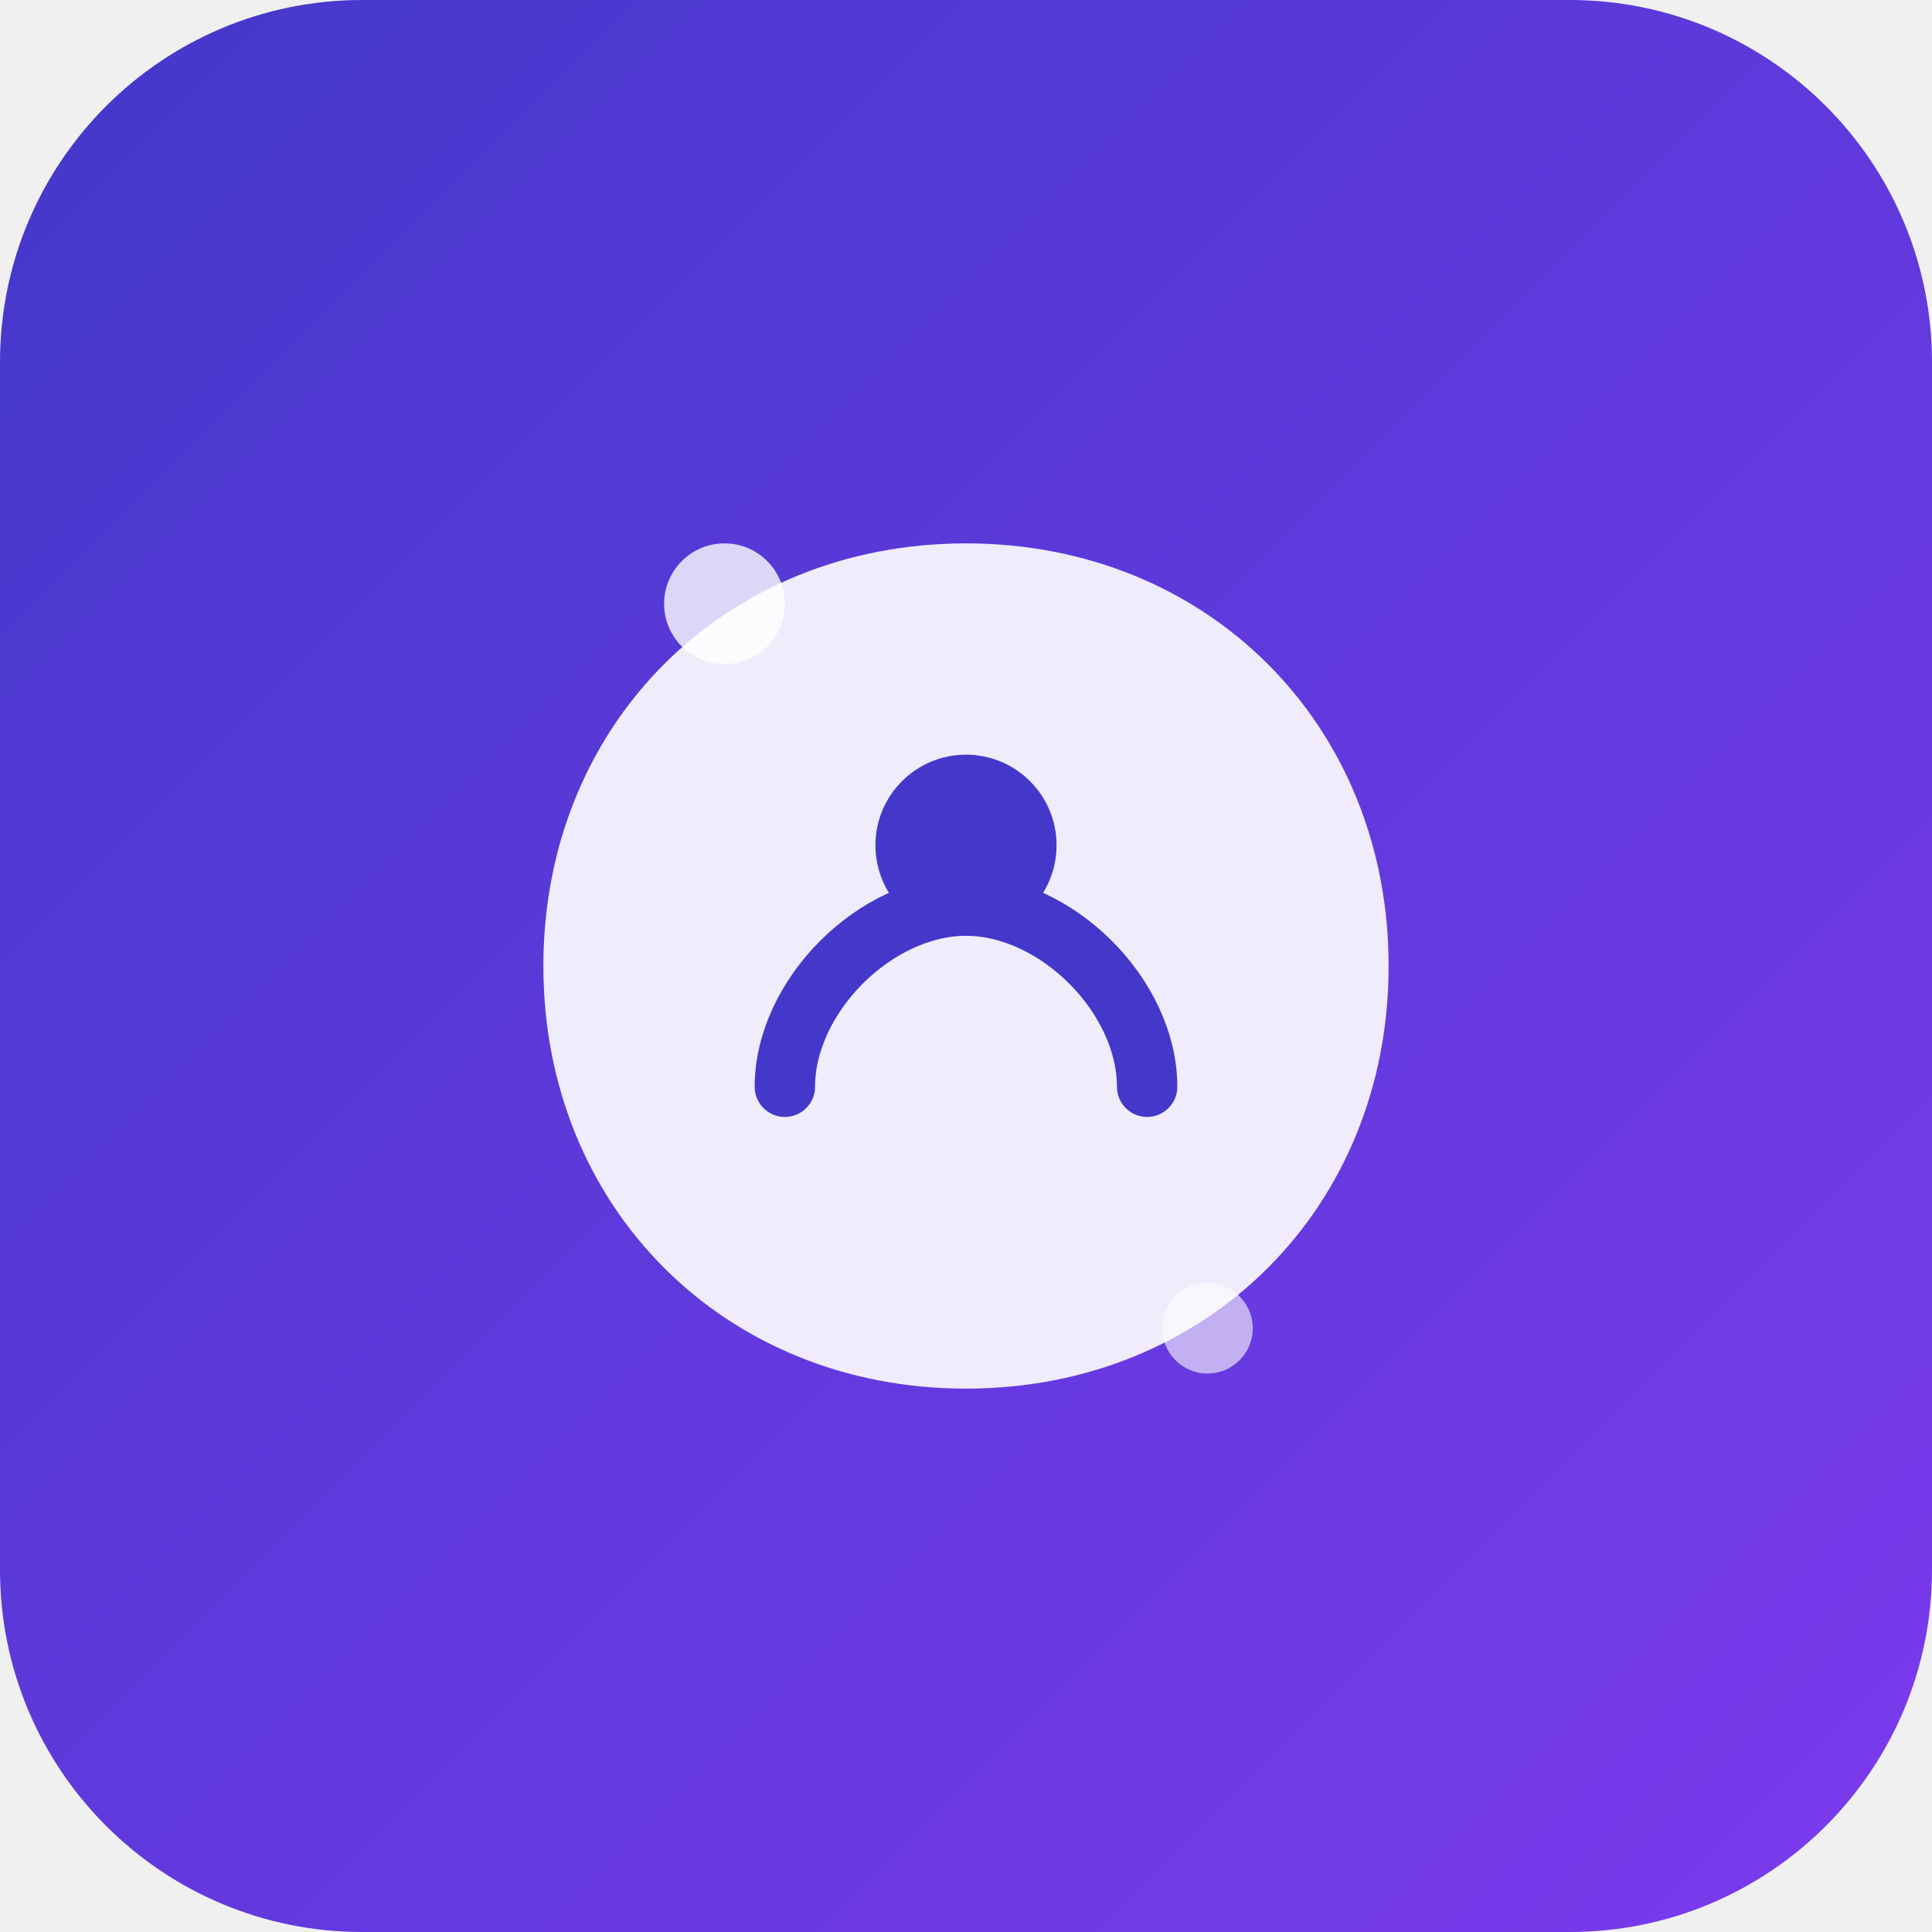
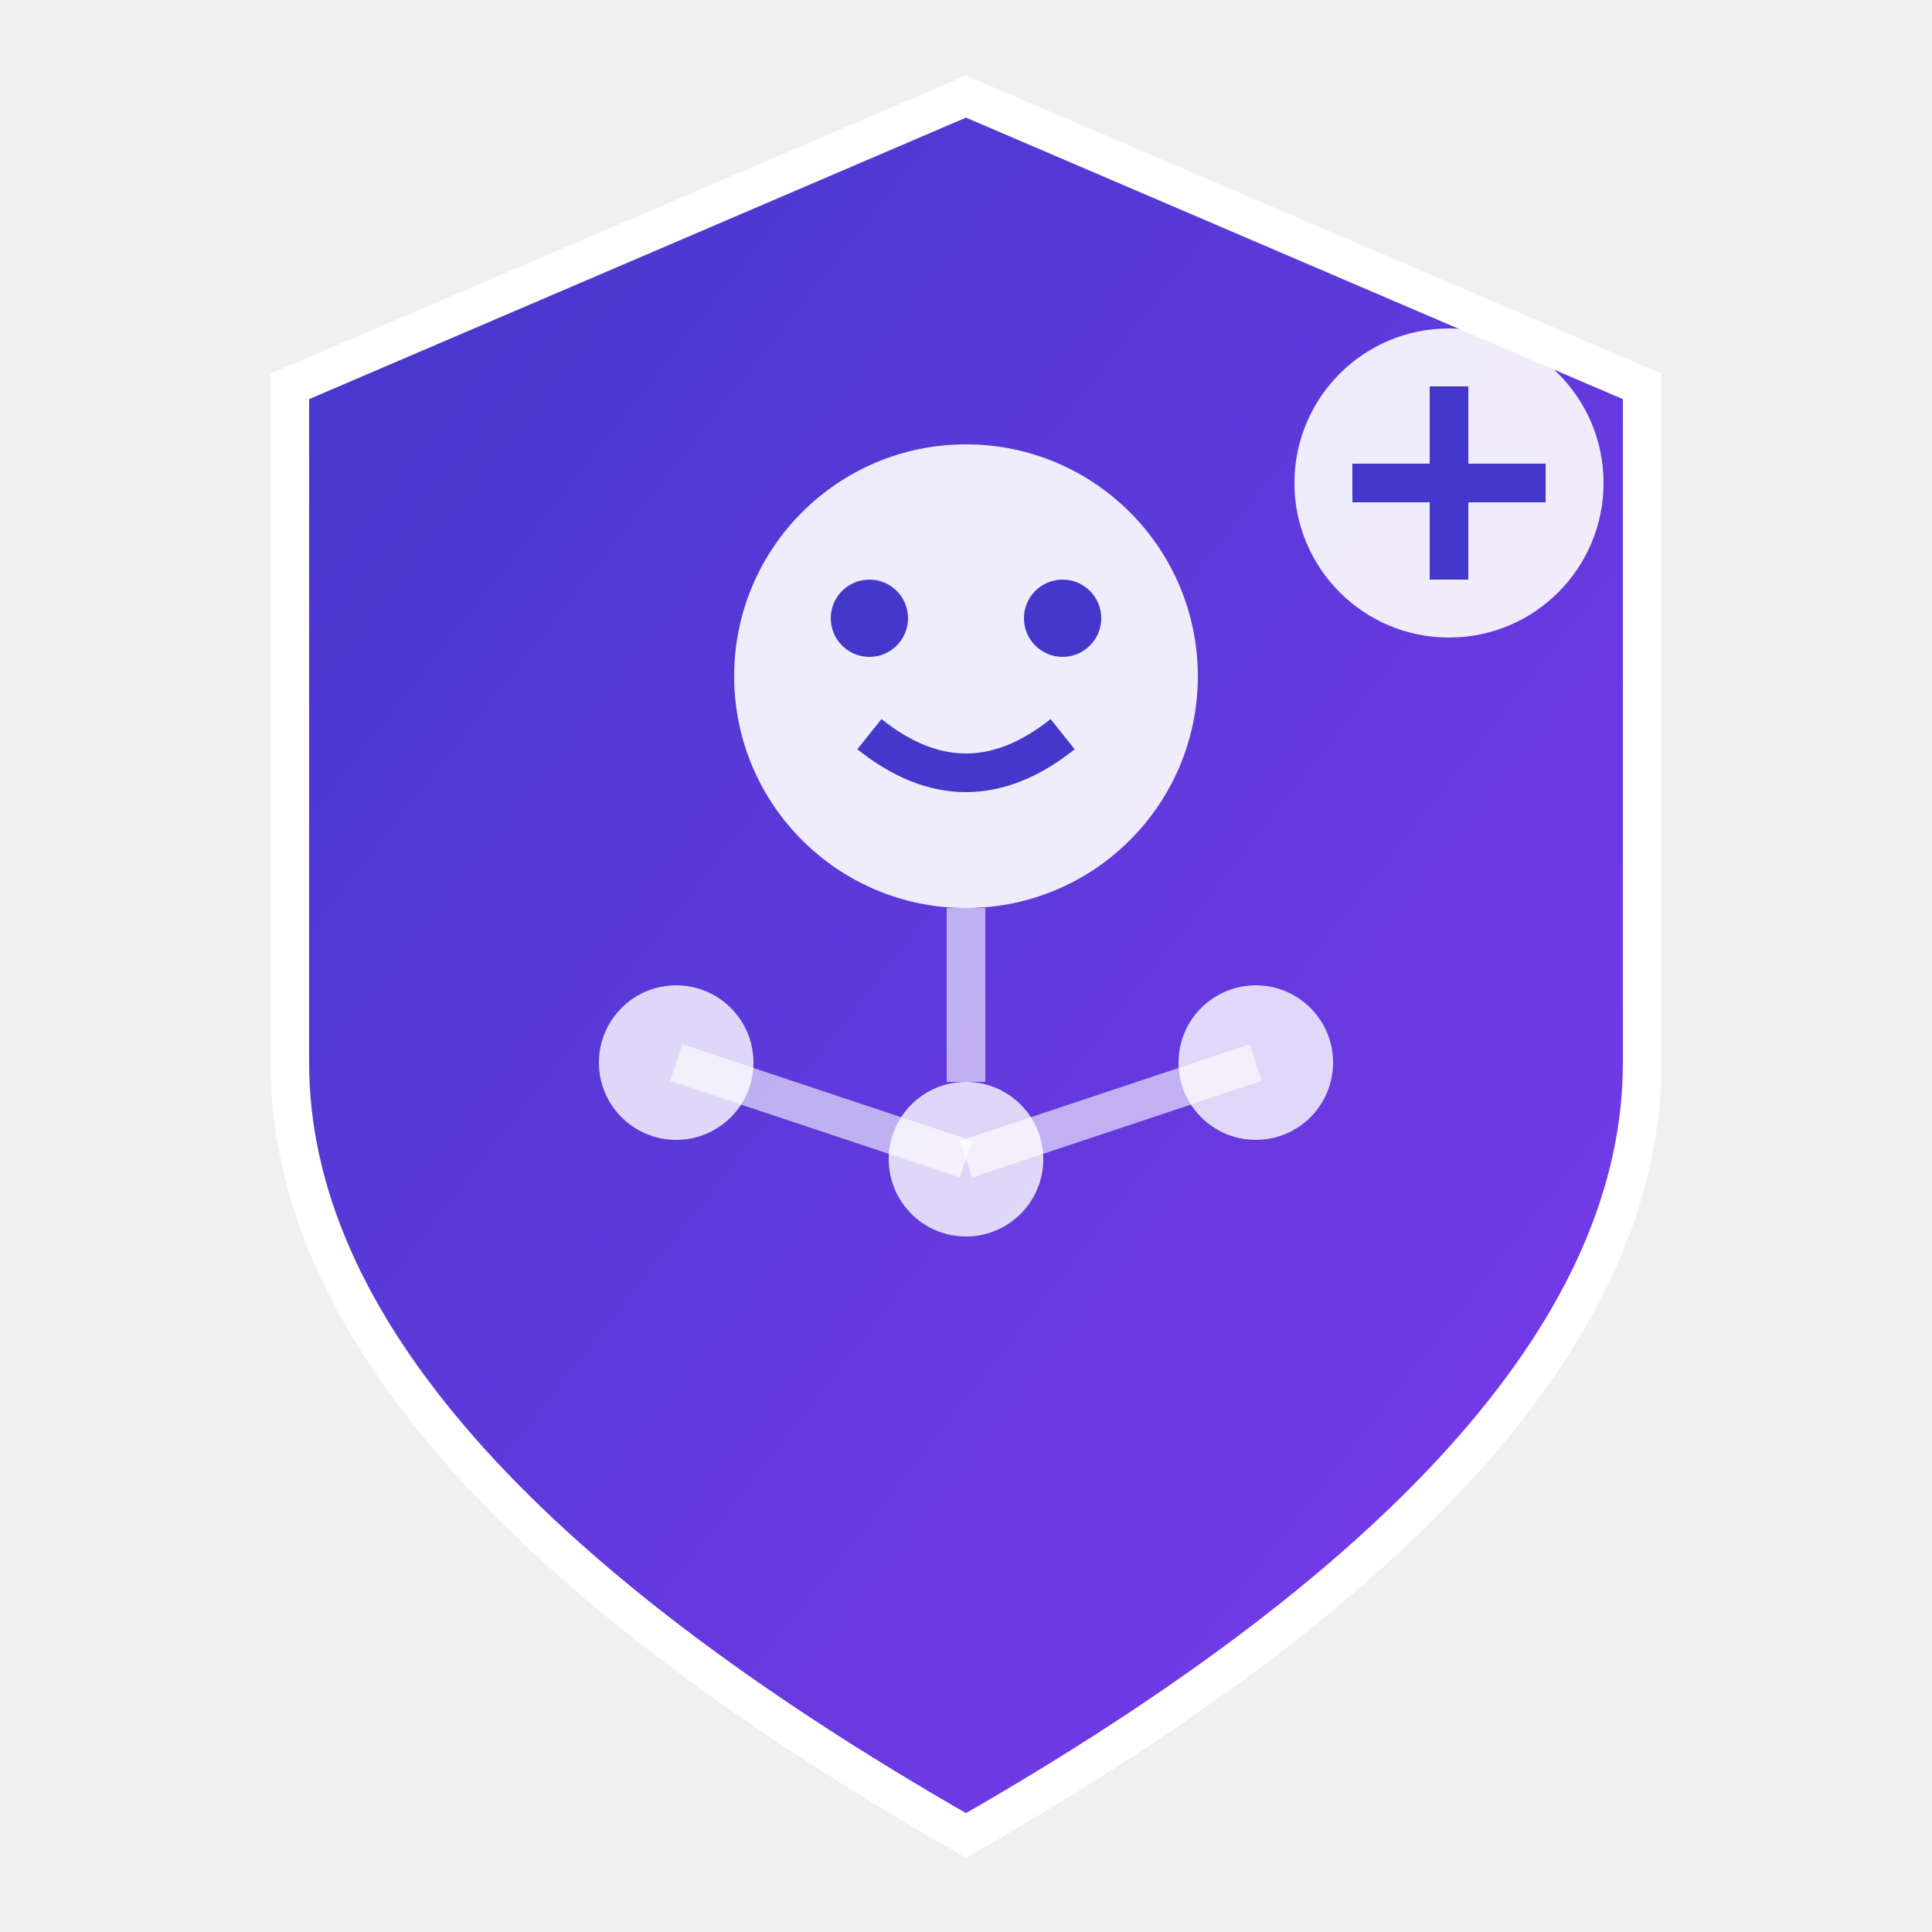
- <svg xmlns="http://www.w3.org/2000/svg" viewBox="0 0 64 64" width="64" height="64">
+ <svg xmlns="http://www.w3.org/2000/svg" viewBox="0 0 100 100">
  <defs>
-     <linearGradient id="gradient" x1="0%" y1="0%" x2="100%" y2="100%">
+     <linearGradient id="grad" x1="0%" y1="0%" x2="100%" y2="100%">
      <stop offset="0%" style="stop-color:#4338ca;stop-opacity:1" />
      <stop offset="100%" style="stop-color:#7c3aed;stop-opacity:1" />
    </linearGradient>
  </defs>
-   <rect width="64" height="64" rx="12" fill="url(#gradient)" />
-   <path d="M18 32c0-8 6-14 14-14s14 6 14 14-6 14-14 14-14-6-14-14z" fill="white" opacity="0.9" />
-   <circle cx="32" cy="28" r="3" fill="#4338ca" />
-   <path d="M26 36c0-3 3-6 6-6s6 3 6 6" stroke="#4338ca" stroke-width="2" fill="none" stroke-linecap="round" />
-   <circle cx="24" cy="20" r="2" fill="white" opacity="0.8" />
-   <circle cx="40" cy="44" r="1.5" fill="white" opacity="0.6" />
+   <path d="M50 5 L85 20 L85 55 Q85 75 50 95 Q15 75 15 55 L15 20 Z" fill="url(#grad)" stroke="white" stroke-width="2" />
+   <circle cx="50" cy="35" r="12" fill="white" opacity="0.9" />
+   <circle cx="45" cy="32" r="2" fill="#4338ca" />
+   <circle cx="55" cy="32" r="2" fill="#4338ca" />
+   <path d="M45 38 Q50 42 55 38" stroke="#4338ca" stroke-width="2" fill="none" />
+   <circle cx="35" cy="55" r="4" fill="white" opacity="0.8" />
+   <circle cx="50" cy="60" r="4" fill="white" opacity="0.8" />
+   <circle cx="65" cy="55" r="4" fill="white" opacity="0.8" />
+   <line x1="35" y1="55" x2="50" y2="60" stroke="white" stroke-width="2" opacity="0.6" />
+   <line x1="50" y1="60" x2="65" y2="55" stroke="white" stroke-width="2" opacity="0.6" />
+   <line x1="50" y1="47" x2="50" y2="56" stroke="white" stroke-width="2" opacity="0.6" />
+   <circle cx="75" cy="25" r="8" fill="white" opacity="0.9" />
+   <path d="M75 20 L75 30 M70 25 L80 25" stroke="#4338ca" stroke-width="2" />
</svg>
